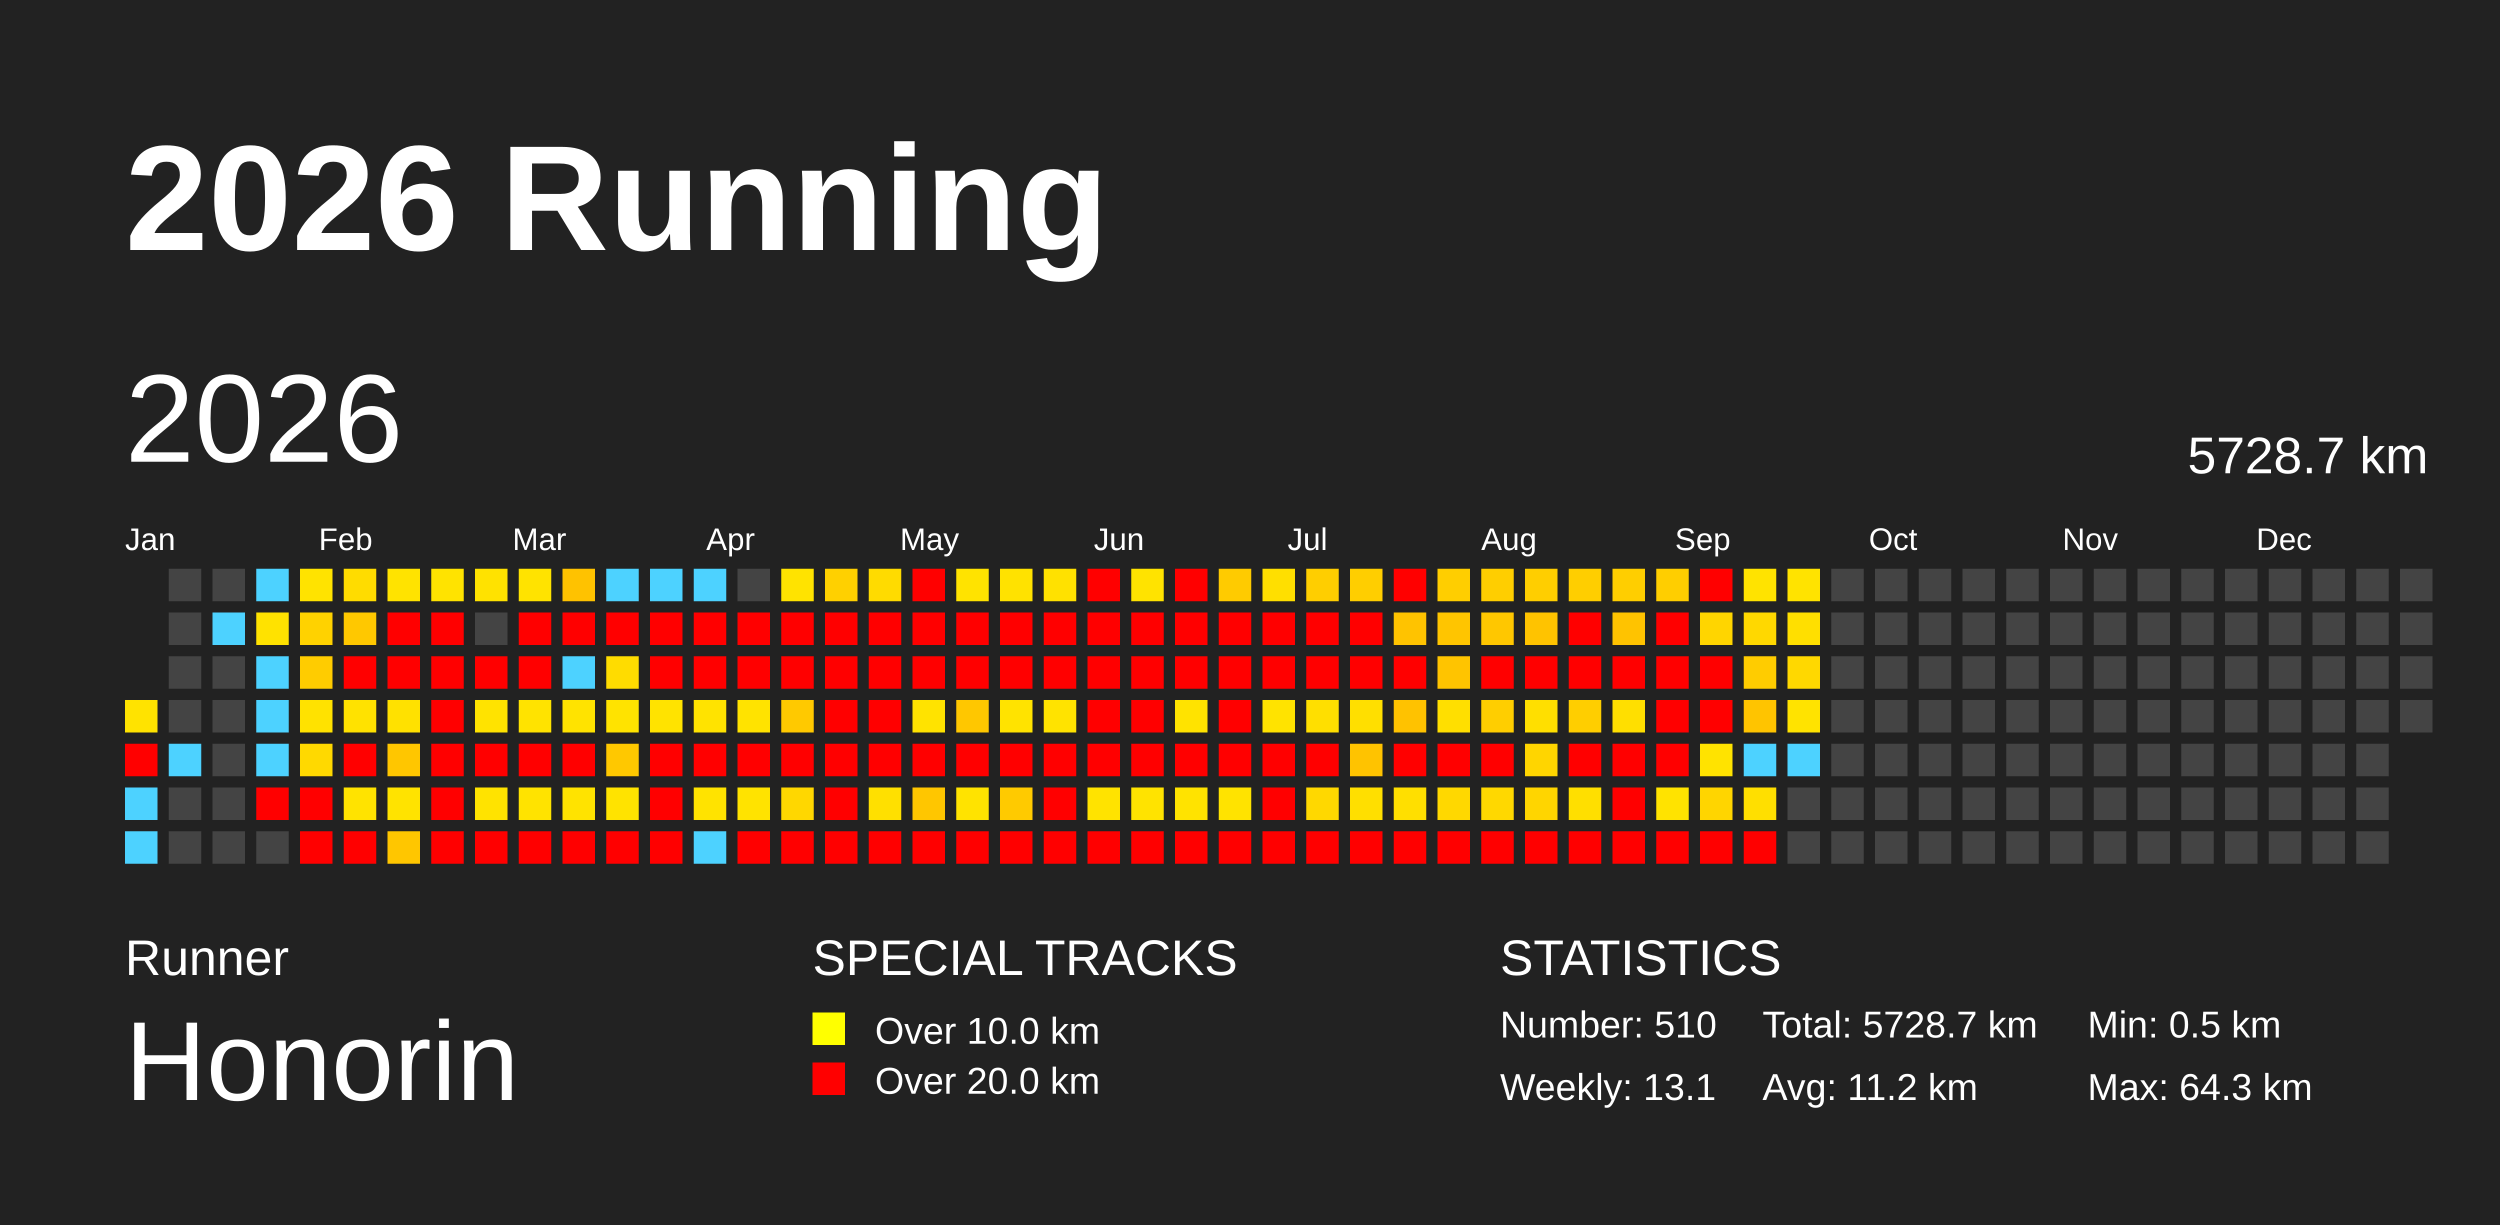
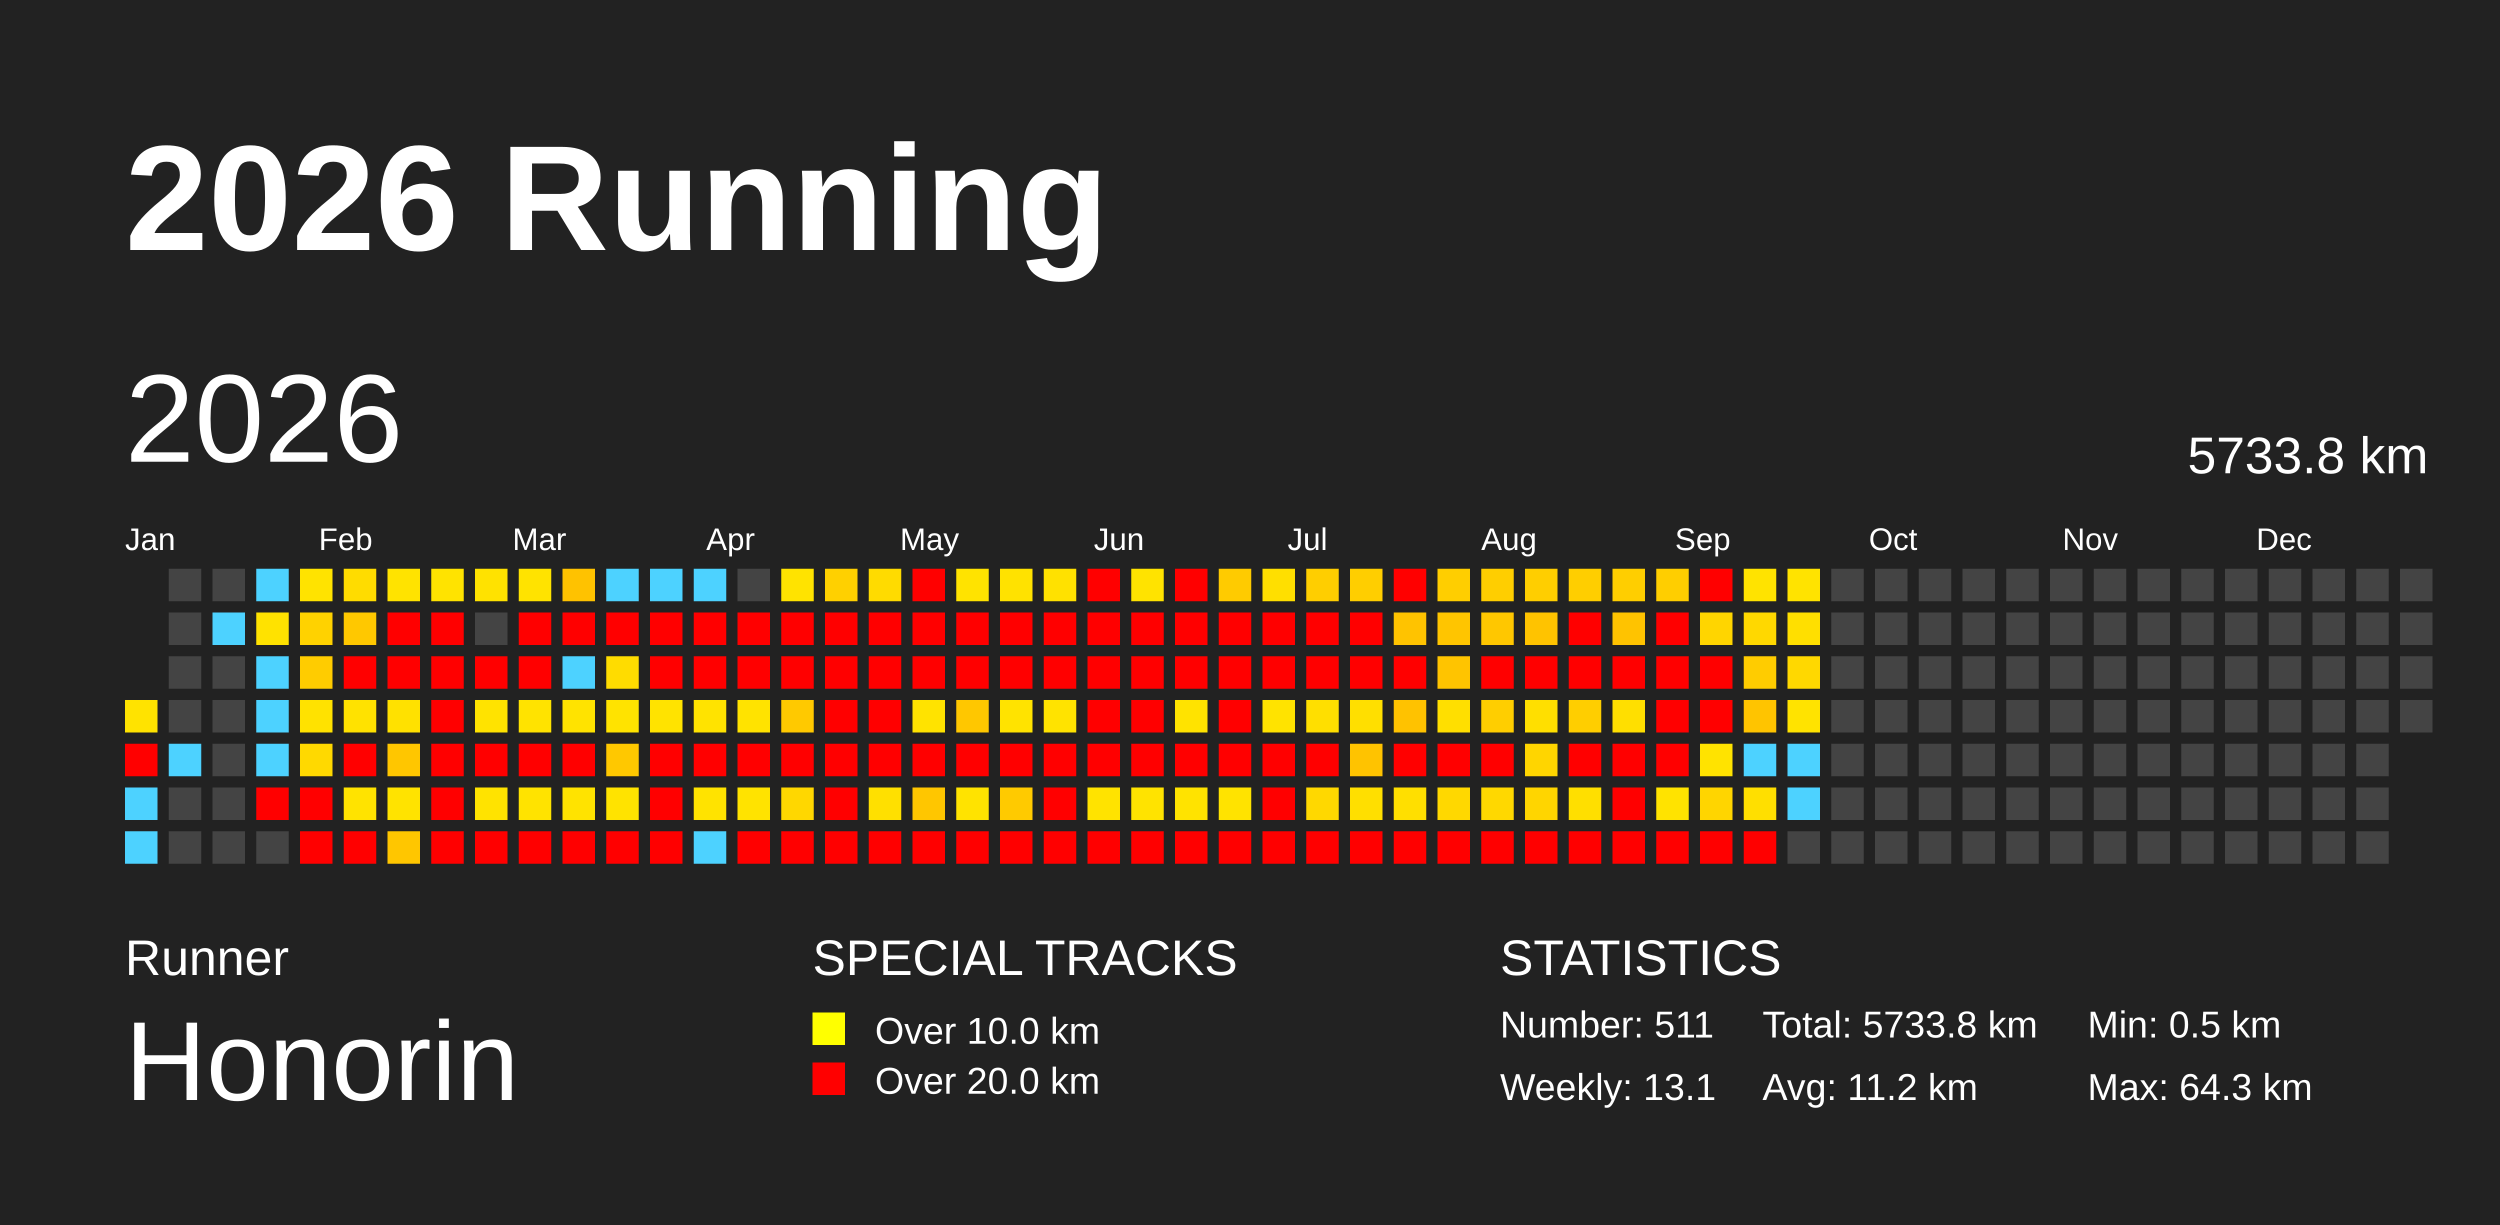
<svg xmlns="http://www.w3.org/2000/svg" baseProfile="full" height="98mm" version="1.1" viewBox="0,0,200,98" width="200mm">
  <defs />
  <rect fill="#222222" height="98" width="200" x="0" y="0" />
  <text fill="#FFFFFF" style="font-size:12px; font-family:Arial; font-weight:bold;" x="10" y="20">2026 Running</text>
  <text fill="#FFFFFF" style="font-size:4px; font-family:Arial" x="10" y="78">Runner</text>
  <text fill="#FFFFFF" style="font-size:9px; font-family:Arial" x="10" y="88">Honorin</text>
  <text fill="#FFFFFF" style="font-size:4px; font-family:Arial" x="65" y="78">SPECIAL TRACKS</text>
  <rect fill="yellow" height="2.6" width="2.6" x="65" y="81" />
  <text fill="#FFFFFF" style="font-size:3px; font-family:Arial" x="70" y="83.5">Over 10.0 km</text>
  <rect fill="red" height="2.6" width="2.6" x="65" y="85" />
  <text fill="#FFFFFF" style="font-size:3px; font-family:Arial" x="70" y="87.5">Over 20.0 km</text>
  <text fill="#FFFFFF" style="font-size:4px; font-family:Arial" x="120" y="78">STATISTICS</text>
-   <text fill="#FFFFFF" style="font-size:3px; font-family:Arial" x="120" y="83">Number: 510</text>
+   <text fill="#FFFFFF" style="font-size:3px; font-family:Arial" x="120" y="83">Number: 511</text>
  <text fill="#FFFFFF" style="font-size:3px; font-family:Arial" x="120" y="88">Weekly: 13.1</text>
-   <text fill="#FFFFFF" style="font-size:3px; font-family:Arial" x="141" y="83">Total: 5728.7 km</text>
+   <text fill="#FFFFFF" style="font-size:3px; font-family:Arial" x="141" y="83">Total: 5733.8 km</text>
  <text fill="#FFFFFF" style="font-size:3px; font-family:Arial" x="141" y="88">Avg: 11.2 km</text>
  <text fill="#FFFFFF" style="font-size:3px; font-family:Arial" x="167" y="83">Min: 0.5 km</text>
  <text fill="#FFFFFF" style="font-size:3px; font-family:Arial" x="167" y="88">Max: 64.3 km</text>
  <text dominant-baseline="hanging" fill="#FFFFFF" style="font-size:10.0px; font-family:Arial;" x="10" y="30">2026</text>
-   <text dominant-baseline="hanging" fill="#FFFFFF" style="font-size:4.125px; font-family:Arial;" x="175" y="35">5728.7 km</text>
+   <text dominant-baseline="hanging" fill="#FFFFFF" style="font-size:4.125px; font-family:Arial;" x="175" y="35">5733.8 km</text>
  <text fill="#FFFFFF" style="font-size:2.5px; font-family:Arial" x="10.0" y="44">Jan</text>
  <text fill="#FFFFFF" style="font-size:2.5px; font-family:Arial" x="25.5" y="44">Feb</text>
  <text fill="#FFFFFF" style="font-size:2.5px; font-family:Arial" x="41.0" y="44">Mar</text>
  <text fill="#FFFFFF" style="font-size:2.5px; font-family:Arial" x="56.5" y="44">Apr</text>
  <text fill="#FFFFFF" style="font-size:2.5px; font-family:Arial" x="72.0" y="44">May</text>
  <text fill="#FFFFFF" style="font-size:2.5px; font-family:Arial" x="87.5" y="44">Jun</text>
  <text fill="#FFFFFF" style="font-size:2.5px; font-family:Arial" x="103.0" y="44">Jul</text>
  <text fill="#FFFFFF" style="font-size:2.5px; font-family:Arial" x="118.5" y="44">Aug</text>
  <text fill="#FFFFFF" style="font-size:2.5px; font-family:Arial" x="134.0" y="44">Sep</text>
  <text fill="#FFFFFF" style="font-size:2.5px; font-family:Arial" x="149.5" y="44">Oct</text>
  <text fill="#FFFFFF" style="font-size:2.5px; font-family:Arial" x="165.0" y="44">Nov</text>
  <text fill="#FFFFFF" style="font-size:2.5px; font-family:Arial" x="180.5" y="44">Dec</text>
  <rect fill="#ffe300" height="2.6" width="2.6" x="10.0" y="56.0" />
  <rect fill="red" height="2.6" width="2.6" x="10.0" y="59.5" />
  <rect fill="#4dd2ff" height="2.6" width="2.6" x="10.0" y="63.0" />
  <rect fill="#4dd2ff" height="2.6" width="2.6" x="10.0" y="66.5" />
  <rect fill="#444444" height="2.6" width="2.6" x="13.5" y="45.5" />
  <rect fill="#444444" height="2.6" width="2.6" x="13.5" y="49.0" />
  <rect fill="#444444" height="2.6" width="2.6" x="13.5" y="52.5" />
  <rect fill="#444444" height="2.6" width="2.6" x="13.5" y="56.0" />
  <rect fill="#4dd2ff" height="2.6" width="2.6" x="13.5" y="59.5" />
  <rect fill="#444444" height="2.6" width="2.6" x="13.5" y="63.0" />
  <rect fill="#444444" height="2.6" width="2.6" x="13.5" y="66.5" />
  <rect fill="#444444" height="2.6" width="2.6" x="17.0" y="45.5" />
  <rect fill="#4dd2ff" height="2.6" width="2.6" x="17.0" y="49.0" />
  <rect fill="#444444" height="2.6" width="2.6" x="17.0" y="52.5" />
  <rect fill="#444444" height="2.6" width="2.6" x="17.0" y="56.0" />
  <rect fill="#444444" height="2.6" width="2.6" x="17.0" y="59.5" />
  <rect fill="#444444" height="2.6" width="2.6" x="17.0" y="63.0" />
  <rect fill="#444444" height="2.6" width="2.6" x="17.0" y="66.5" />
  <rect fill="#4dd2ff" height="2.6" width="2.6" x="20.5" y="45.5" />
  <rect fill="#ffe200" height="2.6" width="2.6" x="20.5" y="49.0" />
  <rect fill="#4dd2ff" height="2.6" width="2.6" x="20.5" y="52.5" />
  <rect fill="#4dd2ff" height="2.6" width="2.6" x="20.5" y="56.0" />
  <rect fill="#4dd2ff" height="2.6" width="2.6" x="20.5" y="59.5" />
  <rect fill="red" height="2.6" width="2.6" x="20.5" y="63.0" />
  <rect fill="#444444" height="2.6" width="2.6" x="20.5" y="66.5" />
  <rect fill="#ffe300" height="2.6" width="2.6" x="24.0" y="45.5" />
  <rect fill="#ffd200" height="2.6" width="2.6" x="24.0" y="49.0" />
  <rect fill="#ffcc00" height="2.6" width="2.6" x="24.0" y="52.5" />
  <rect fill="#ffe200" height="2.6" width="2.6" x="24.0" y="56.0" />
  <rect fill="#ffd900" height="2.6" width="2.6" x="24.0" y="59.5" />
  <rect fill="red" height="2.6" width="2.6" x="24.0" y="63.0" />
  <rect fill="red" height="2.6" width="2.6" x="24.0" y="66.5" />
  <rect fill="#ffdc00" height="2.6" width="2.6" x="27.5" y="45.5" />
  <rect fill="#ffc800" height="2.6" width="2.6" x="27.5" y="49.0" />
  <rect fill="red" height="2.6" width="2.6" x="27.5" y="52.5" />
  <rect fill="#ffe200" height="2.6" width="2.6" x="27.5" y="56.0" />
  <rect fill="red" height="2.6" width="2.6" x="27.5" y="59.5" />
  <rect fill="#ffe300" height="2.6" width="2.6" x="27.5" y="63.0" />
  <rect fill="red" height="2.6" width="2.6" x="27.5" y="66.5" />
  <rect fill="#ffe300" height="2.6" width="2.6" x="31.0" y="45.5" />
  <rect fill="red" height="2.6" width="2.6" x="31.0" y="49.0" />
  <rect fill="red" height="2.6" width="2.6" x="31.0" y="52.5" />
  <rect fill="#ffe100" height="2.6" width="2.6" x="31.0" y="56.0" />
  <rect fill="#ffc600" height="2.6" width="2.6" x="31.0" y="59.5" />
  <rect fill="#ffe300" height="2.6" width="2.6" x="31.0" y="63.0" />
  <rect fill="#ffc600" height="2.6" width="2.6" x="31.0" y="66.5" />
  <rect fill="#ffe300" height="2.6" width="2.6" x="34.5" y="45.5" />
  <rect fill="red" height="2.6" width="2.6" x="34.5" y="49.0" />
  <rect fill="red" height="2.6" width="2.6" x="34.5" y="52.5" />
  <rect fill="red" height="2.6" width="2.6" x="34.5" y="56.0" />
  <rect fill="red" height="2.6" width="2.6" x="34.5" y="59.5" />
  <rect fill="red" height="2.6" width="2.6" x="34.5" y="63.0" />
  <rect fill="red" height="2.6" width="2.6" x="34.5" y="66.5" />
  <rect fill="#ffe200" height="2.6" width="2.6" x="38.0" y="45.5" />
  <rect fill="#444444" height="2.6" width="2.6" x="38.0" y="49.0" />
  <rect fill="red" height="2.6" width="2.6" x="38.0" y="52.5" />
  <rect fill="#ffe300" height="2.6" width="2.6" x="38.0" y="56.0" />
  <rect fill="red" height="2.6" width="2.6" x="38.0" y="59.5" />
  <rect fill="#ffe300" height="2.6" width="2.6" x="38.0" y="63.0" />
  <rect fill="red" height="2.6" width="2.6" x="38.0" y="66.5" />
  <rect fill="#ffe300" height="2.6" width="2.6" x="41.5" y="45.5" />
  <rect fill="red" height="2.6" width="2.6" x="41.5" y="49.0" />
  <rect fill="red" height="2.6" width="2.6" x="41.5" y="52.5" />
  <rect fill="#ffe300" height="2.6" width="2.6" x="41.5" y="56.0" />
  <rect fill="red" height="2.6" width="2.6" x="41.5" y="59.5" />
  <rect fill="#ffe300" height="2.6" width="2.6" x="41.5" y="63.0" />
  <rect fill="red" height="2.6" width="2.6" x="41.5" y="66.5" />
  <rect fill="#ffc200" height="2.6" width="2.6" x="45.0" y="45.5" />
  <rect fill="red" height="2.6" width="2.6" x="45.0" y="49.0" />
  <rect fill="#4dd2ff" height="2.6" width="2.6" x="45.0" y="52.5" />
  <rect fill="#ffe300" height="2.6" width="2.6" x="45.0" y="56.0" />
  <rect fill="red" height="2.6" width="2.6" x="45.0" y="59.5" />
  <rect fill="#ffe300" height="2.6" width="2.6" x="45.0" y="63.0" />
  <rect fill="red" height="2.6" width="2.6" x="45.0" y="66.5" />
  <rect fill="#4dd2ff" height="2.6" width="2.6" x="48.5" y="45.5" />
  <rect fill="red" height="2.6" width="2.6" x="48.5" y="49.0" />
  <rect fill="#ffdc00" height="2.6" width="2.6" x="48.5" y="52.5" />
  <rect fill="#ffe300" height="2.6" width="2.6" x="48.5" y="56.0" />
  <rect fill="#ffc800" height="2.6" width="2.6" x="48.5" y="59.5" />
  <rect fill="#ffe300" height="2.6" width="2.6" x="48.5" y="63.0" />
  <rect fill="red" height="2.6" width="2.6" x="48.5" y="66.5" />
  <rect fill="#4dd2ff" height="2.6" width="2.6" x="52.0" y="45.5" />
  <rect fill="red" height="2.6" width="2.6" x="52.0" y="49.0" />
  <rect fill="red" height="2.6" width="2.6" x="52.0" y="52.5" />
  <rect fill="#ffe300" height="2.6" width="2.6" x="52.0" y="56.0" />
  <rect fill="red" height="2.6" width="2.6" x="52.0" y="59.5" />
  <rect fill="red" height="2.6" width="2.6" x="52.0" y="63.0" />
  <rect fill="red" height="2.6" width="2.6" x="52.0" y="66.5" />
  <rect fill="#4dd2ff" height="2.6" width="2.6" x="55.5" y="45.5" />
  <rect fill="red" height="2.6" width="2.6" x="55.5" y="49.0" />
  <rect fill="red" height="2.6" width="2.6" x="55.5" y="52.5" />
  <rect fill="#ffe300" height="2.6" width="2.6" x="55.5" y="56.0" />
  <rect fill="red" height="2.6" width="2.6" x="55.5" y="59.5" />
  <rect fill="#ffe300" height="2.6" width="2.6" x="55.5" y="63.0" />
  <rect fill="#4dd2ff" height="2.6" width="2.6" x="55.5" y="66.5" />
  <rect fill="#444444" height="2.6" width="2.6" x="59.0" y="45.5" />
  <rect fill="red" height="2.6" width="2.6" x="59.0" y="49.0" />
  <rect fill="red" height="2.6" width="2.6" x="59.0" y="52.5" />
  <rect fill="#ffe300" height="2.6" width="2.6" x="59.0" y="56.0" />
  <rect fill="red" height="2.6" width="2.6" x="59.0" y="59.5" />
  <rect fill="#ffe300" height="2.6" width="2.6" x="59.0" y="63.0" />
  <rect fill="red" height="2.6" width="2.6" x="59.0" y="66.5" />
  <rect fill="#ffe300" height="2.6" width="2.6" x="62.5" y="45.5" />
  <rect fill="red" height="2.6" width="2.6" x="62.5" y="49.0" />
  <rect fill="red" height="2.6" width="2.6" x="62.5" y="52.5" />
  <rect fill="#ffc900" height="2.6" width="2.6" x="62.5" y="56.0" />
  <rect fill="red" height="2.6" width="2.6" x="62.5" y="59.5" />
  <rect fill="#ffd700" height="2.6" width="2.6" x="62.5" y="63.0" />
  <rect fill="red" height="2.6" width="2.6" x="62.5" y="66.5" />
  <rect fill="#ffd000" height="2.6" width="2.6" x="66.0" y="45.5" />
  <rect fill="red" height="2.6" width="2.6" x="66.0" y="49.0" />
  <rect fill="red" height="2.6" width="2.6" x="66.0" y="52.5" />
  <rect fill="red" height="2.6" width="2.6" x="66.0" y="56.0" />
  <rect fill="red" height="2.6" width="2.6" x="66.0" y="59.5" />
  <rect fill="red" height="2.6" width="2.6" x="66.0" y="63.0" />
  <rect fill="red" height="2.6" width="2.6" x="66.0" y="66.5" />
  <rect fill="#ffdb00" height="2.6" width="2.6" x="69.5" y="45.5" />
  <rect fill="red" height="2.6" width="2.6" x="69.5" y="49.0" />
  <rect fill="red" height="2.6" width="2.6" x="69.5" y="52.5" />
  <rect fill="red" height="2.6" width="2.6" x="69.5" y="56.0" />
  <rect fill="red" height="2.6" width="2.6" x="69.5" y="59.5" />
  <rect fill="#ffe000" height="2.6" width="2.6" x="69.5" y="63.0" />
  <rect fill="red" height="2.6" width="2.6" x="69.5" y="66.5" />
  <rect fill="red" height="2.6" width="2.6" x="73.0" y="45.5" />
  <rect fill="red" height="2.6" width="2.6" x="73.0" y="49.0" />
  <rect fill="red" height="2.6" width="2.6" x="73.0" y="52.5" />
  <rect fill="#ffe300" height="2.6" width="2.6" x="73.0" y="56.0" />
  <rect fill="red" height="2.6" width="2.6" x="73.0" y="59.5" />
  <rect fill="#ffc600" height="2.6" width="2.6" x="73.0" y="63.0" />
  <rect fill="red" height="2.6" width="2.6" x="73.0" y="66.5" />
  <rect fill="#ffe300" height="2.6" width="2.6" x="76.5" y="45.5" />
  <rect fill="red" height="2.6" width="2.6" x="76.5" y="49.0" />
  <rect fill="red" height="2.6" width="2.6" x="76.5" y="52.5" />
  <rect fill="#ffc700" height="2.6" width="2.6" x="76.5" y="56.0" />
  <rect fill="red" height="2.6" width="2.6" x="76.5" y="59.5" />
  <rect fill="#ffe300" height="2.6" width="2.6" x="76.5" y="63.0" />
  <rect fill="red" height="2.6" width="2.6" x="76.5" y="66.5" />
  <rect fill="#ffe200" height="2.6" width="2.6" x="80.0" y="45.5" />
  <rect fill="red" height="2.6" width="2.6" x="80.0" y="49.0" />
  <rect fill="red" height="2.6" width="2.6" x="80.0" y="52.5" />
  <rect fill="#ffe300" height="2.6" width="2.6" x="80.0" y="56.0" />
  <rect fill="red" height="2.6" width="2.6" x="80.0" y="59.5" />
  <rect fill="#ffca00" height="2.6" width="2.6" x="80.0" y="63.0" />
  <rect fill="red" height="2.6" width="2.6" x="80.0" y="66.5" />
  <rect fill="#ffe100" height="2.6" width="2.6" x="83.5" y="45.5" />
  <rect fill="red" height="2.6" width="2.6" x="83.5" y="49.0" />
  <rect fill="red" height="2.6" width="2.6" x="83.5" y="52.5" />
  <rect fill="#ffe300" height="2.6" width="2.6" x="83.5" y="56.0" />
  <rect fill="red" height="2.6" width="2.6" x="83.5" y="59.5" />
  <rect fill="red" height="2.6" width="2.6" x="83.5" y="63.0" />
  <rect fill="red" height="2.6" width="2.6" x="83.5" y="66.5" />
  <rect fill="red" height="2.6" width="2.6" x="87.0" y="45.5" />
  <rect fill="red" height="2.6" width="2.6" x="87.0" y="49.0" />
  <rect fill="red" height="2.6" width="2.6" x="87.0" y="52.5" />
  <rect fill="red" height="2.6" width="2.6" x="87.0" y="56.0" />
  <rect fill="red" height="2.6" width="2.6" x="87.0" y="59.5" />
  <rect fill="#ffe300" height="2.6" width="2.6" x="87.0" y="63.0" />
  <rect fill="red" height="2.6" width="2.6" x="87.0" y="66.5" />
  <rect fill="#ffe300" height="2.6" width="2.6" x="90.5" y="45.5" />
  <rect fill="red" height="2.6" width="2.6" x="90.5" y="49.0" />
  <rect fill="red" height="2.6" width="2.6" x="90.5" y="52.5" />
  <rect fill="red" height="2.6" width="2.6" x="90.5" y="56.0" />
  <rect fill="red" height="2.6" width="2.6" x="90.5" y="59.5" />
  <rect fill="#ffe300" height="2.6" width="2.6" x="90.5" y="63.0" />
  <rect fill="red" height="2.6" width="2.6" x="90.5" y="66.5" />
  <rect fill="red" height="2.6" width="2.6" x="94.0" y="45.5" />
  <rect fill="red" height="2.6" width="2.6" x="94.0" y="49.0" />
  <rect fill="red" height="2.6" width="2.6" x="94.0" y="52.5" />
  <rect fill="#ffe300" height="2.6" width="2.6" x="94.0" y="56.0" />
  <rect fill="red" height="2.6" width="2.6" x="94.0" y="59.5" />
  <rect fill="#ffe300" height="2.6" width="2.6" x="94.0" y="63.0" />
  <rect fill="red" height="2.6" width="2.6" x="94.0" y="66.5" />
  <rect fill="#ffcb00" height="2.6" width="2.6" x="97.5" y="45.5" />
  <rect fill="red" height="2.6" width="2.6" x="97.5" y="49.0" />
  <rect fill="red" height="2.6" width="2.6" x="97.5" y="52.5" />
  <rect fill="red" height="2.6" width="2.6" x="97.5" y="56.0" />
  <rect fill="red" height="2.6" width="2.6" x="97.5" y="59.5" />
  <rect fill="#ffe300" height="2.6" width="2.6" x="97.5" y="63.0" />
  <rect fill="red" height="2.6" width="2.6" x="97.5" y="66.5" />
  <rect fill="#ffdf00" height="2.6" width="2.6" x="101.0" y="45.5" />
  <rect fill="red" height="2.6" width="2.6" x="101.0" y="49.0" />
  <rect fill="red" height="2.6" width="2.6" x="101.0" y="52.5" />
  <rect fill="#ffe300" height="2.6" width="2.6" x="101.0" y="56.0" />
  <rect fill="red" height="2.6" width="2.6" x="101.0" y="59.5" />
  <rect fill="red" height="2.6" width="2.6" x="101.0" y="63.0" />
  <rect fill="red" height="2.6" width="2.6" x="101.0" y="66.5" />
  <rect fill="#ffce00" height="2.6" width="2.6" x="104.5" y="45.5" />
  <rect fill="red" height="2.6" width="2.6" x="104.5" y="49.0" />
  <rect fill="red" height="2.6" width="2.6" x="104.5" y="52.5" />
  <rect fill="#ffdf00" height="2.6" width="2.6" x="104.5" y="56.0" />
  <rect fill="red" height="2.6" width="2.6" x="104.5" y="59.5" />
  <rect fill="#ffd800" height="2.6" width="2.6" x="104.5" y="63.0" />
  <rect fill="red" height="2.6" width="2.6" x="104.5" y="66.5" />
  <rect fill="#ffce00" height="2.6" width="2.6" x="108.0" y="45.5" />
  <rect fill="red" height="2.6" width="2.6" x="108.0" y="49.0" />
  <rect fill="red" height="2.6" width="2.6" x="108.0" y="52.5" />
  <rect fill="#ffdf00" height="2.6" width="2.6" x="108.0" y="56.0" />
  <rect fill="#ffc300" height="2.6" width="2.6" x="108.0" y="59.5" />
  <rect fill="#ffdf00" height="2.6" width="2.6" x="108.0" y="63.0" />
  <rect fill="red" height="2.6" width="2.6" x="108.0" y="66.5" />
  <rect fill="red" height="2.6" width="2.6" x="111.5" y="45.5" />
  <rect fill="#ffc300" height="2.6" width="2.6" x="111.5" y="49.0" />
  <rect fill="red" height="2.6" width="2.6" x="111.5" y="52.5" />
  <rect fill="#ffc200" height="2.6" width="2.6" x="111.5" y="56.0" />
  <rect fill="red" height="2.6" width="2.6" x="111.5" y="59.5" />
  <rect fill="#ffdf00" height="2.6" width="2.6" x="111.5" y="63.0" />
  <rect fill="red" height="2.6" width="2.6" x="111.5" y="66.5" />
  <rect fill="#ffce00" height="2.6" width="2.6" x="115.0" y="45.5" />
  <rect fill="#ffc500" height="2.6" width="2.6" x="115.0" y="49.0" />
  <rect fill="#ffc400" height="2.6" width="2.6" x="115.0" y="52.5" />
  <rect fill="#ffdf00" height="2.6" width="2.6" x="115.0" y="56.0" />
  <rect fill="red" height="2.6" width="2.6" x="115.0" y="59.5" />
  <rect fill="#ffd800" height="2.6" width="2.6" x="115.0" y="63.0" />
  <rect fill="red" height="2.6" width="2.6" x="115.0" y="66.5" />
  <rect fill="#ffce00" height="2.6" width="2.6" x="118.5" y="45.5" />
  <rect fill="#ffc700" height="2.6" width="2.6" x="118.5" y="49.0" />
  <rect fill="red" height="2.6" width="2.6" x="118.5" y="52.5" />
  <rect fill="#ffce00" height="2.6" width="2.6" x="118.5" y="56.0" />
  <rect fill="red" height="2.6" width="2.6" x="118.5" y="59.5" />
  <rect fill="#ffd800" height="2.6" width="2.6" x="118.5" y="63.0" />
  <rect fill="red" height="2.6" width="2.6" x="118.5" y="66.5" />
  <rect fill="#ffce00" height="2.6" width="2.6" x="122.0" y="45.5" />
  <rect fill="#ffc300" height="2.6" width="2.6" x="122.0" y="49.0" />
  <rect fill="red" height="2.6" width="2.6" x="122.0" y="52.5" />
  <rect fill="#ffdf00" height="2.6" width="2.6" x="122.0" y="56.0" />
  <rect fill="#ffd500" height="2.6" width="2.6" x="122.0" y="59.5" />
  <rect fill="#ffd500" height="2.6" width="2.6" x="122.0" y="63.0" />
  <rect fill="red" height="2.6" width="2.6" x="122.0" y="66.5" />
  <rect fill="#ffce00" height="2.6" width="2.6" x="125.5" y="45.5" />
  <rect fill="red" height="2.6" width="2.6" x="125.5" y="49.0" />
  <rect fill="red" height="2.6" width="2.6" x="125.5" y="52.5" />
  <rect fill="#ffce00" height="2.6" width="2.6" x="125.5" y="56.0" />
  <rect fill="red" height="2.6" width="2.6" x="125.5" y="59.5" />
  <rect fill="#ffdf00" height="2.6" width="2.6" x="125.5" y="63.0" />
  <rect fill="red" height="2.6" width="2.6" x="125.5" y="66.5" />
  <rect fill="#ffce00" height="2.6" width="2.6" x="129.0" y="45.5" />
  <rect fill="#ffc300" height="2.6" width="2.6" x="129.0" y="49.0" />
  <rect fill="red" height="2.6" width="2.6" x="129.0" y="52.5" />
  <rect fill="#ffdf00" height="2.6" width="2.6" x="129.0" y="56.0" />
  <rect fill="red" height="2.6" width="2.6" x="129.0" y="59.5" />
  <rect fill="red" height="2.6" width="2.6" x="129.0" y="63.0" />
  <rect fill="red" height="2.6" width="2.6" x="129.0" y="66.5" />
  <rect fill="#ffce00" height="2.6" width="2.6" x="132.5" y="45.5" />
  <rect fill="red" height="2.6" width="2.6" x="132.5" y="49.0" />
  <rect fill="red" height="2.6" width="2.6" x="132.5" y="52.5" />
  <rect fill="red" height="2.6" width="2.6" x="132.5" y="56.0" />
  <rect fill="red" height="2.6" width="2.6" x="132.5" y="59.5" />
  <rect fill="#ffe300" height="2.6" width="2.6" x="132.5" y="63.0" />
  <rect fill="red" height="2.6" width="2.6" x="132.5" y="66.5" />
  <rect fill="red" height="2.6" width="2.6" x="136.0" y="45.5" />
  <rect fill="#ffd500" height="2.6" width="2.6" x="136.0" y="49.0" />
  <rect fill="red" height="2.6" width="2.6" x="136.0" y="52.5" />
  <rect fill="red" height="2.6" width="2.6" x="136.0" y="56.0" />
  <rect fill="#ffe300" height="2.6" width="2.6" x="136.0" y="59.5" />
  <rect fill="#ffd500" height="2.6" width="2.6" x="136.0" y="63.0" />
  <rect fill="red" height="2.6" width="2.6" x="136.0" y="66.5" />
  <rect fill="#ffe300" height="2.6" width="2.6" x="139.5" y="45.5" />
  <rect fill="#ffd800" height="2.6" width="2.6" x="139.5" y="49.0" />
  <rect fill="#ffcc00" height="2.6" width="2.6" x="139.5" y="52.5" />
  <rect fill="#ffc400" height="2.6" width="2.6" x="139.5" y="56.0" />
  <rect fill="#4dd2ff" height="2.6" width="2.6" x="139.5" y="59.5" />
  <rect fill="#ffdf00" height="2.6" width="2.6" x="139.5" y="63.0" />
  <rect fill="red" height="2.6" width="2.6" x="139.5" y="66.5" />
  <rect fill="#ffe300" height="2.6" width="2.6" x="143.0" y="45.5" />
  <rect fill="#ffdf00" height="2.6" width="2.6" x="143.0" y="49.0" />
  <rect fill="#ffd800" height="2.6" width="2.6" x="143.0" y="52.5" />
  <rect fill="#ffe300" height="2.6" width="2.6" x="143.0" y="56.0" />
  <rect fill="#4dd2ff" height="2.6" width="2.6" x="143.0" y="59.5" />
-   <rect fill="#444444" height="2.6" width="2.6" x="143.0" y="63.0" />
+   <rect fill="#4dd2ff" height="2.6" width="2.6" x="143.0" y="63.0" />
  <rect fill="#444444" height="2.6" width="2.6" x="143.0" y="66.5" />
  <rect fill="#444444" height="2.6" width="2.6" x="146.5" y="45.5" />
  <rect fill="#444444" height="2.6" width="2.6" x="146.5" y="49.0" />
  <rect fill="#444444" height="2.6" width="2.6" x="146.5" y="52.5" />
  <rect fill="#444444" height="2.6" width="2.6" x="146.5" y="56.0" />
  <rect fill="#444444" height="2.6" width="2.6" x="146.5" y="59.5" />
  <rect fill="#444444" height="2.6" width="2.6" x="146.5" y="63.0" />
  <rect fill="#444444" height="2.6" width="2.6" x="146.5" y="66.5" />
  <rect fill="#444444" height="2.6" width="2.6" x="150.0" y="45.5" />
  <rect fill="#444444" height="2.6" width="2.6" x="150.0" y="49.0" />
  <rect fill="#444444" height="2.6" width="2.6" x="150.0" y="52.5" />
  <rect fill="#444444" height="2.6" width="2.6" x="150.0" y="56.0" />
  <rect fill="#444444" height="2.6" width="2.6" x="150.0" y="59.5" />
  <rect fill="#444444" height="2.6" width="2.6" x="150.0" y="63.0" />
  <rect fill="#444444" height="2.6" width="2.6" x="150.0" y="66.5" />
  <rect fill="#444444" height="2.6" width="2.6" x="153.5" y="45.5" />
  <rect fill="#444444" height="2.6" width="2.6" x="153.5" y="49.0" />
  <rect fill="#444444" height="2.6" width="2.6" x="153.5" y="52.5" />
  <rect fill="#444444" height="2.6" width="2.6" x="153.5" y="56.0" />
  <rect fill="#444444" height="2.6" width="2.6" x="153.5" y="59.5" />
  <rect fill="#444444" height="2.6" width="2.6" x="153.5" y="63.0" />
  <rect fill="#444444" height="2.6" width="2.6" x="153.5" y="66.5" />
  <rect fill="#444444" height="2.6" width="2.6" x="157.0" y="45.5" />
  <rect fill="#444444" height="2.6" width="2.6" x="157.0" y="49.0" />
  <rect fill="#444444" height="2.6" width="2.6" x="157.0" y="52.5" />
  <rect fill="#444444" height="2.6" width="2.6" x="157.0" y="56.0" />
  <rect fill="#444444" height="2.6" width="2.6" x="157.0" y="59.5" />
  <rect fill="#444444" height="2.6" width="2.6" x="157.0" y="63.0" />
  <rect fill="#444444" height="2.6" width="2.6" x="157.0" y="66.5" />
  <rect fill="#444444" height="2.6" width="2.6" x="160.5" y="45.5" />
  <rect fill="#444444" height="2.6" width="2.6" x="160.5" y="49.0" />
  <rect fill="#444444" height="2.6" width="2.6" x="160.5" y="52.5" />
  <rect fill="#444444" height="2.6" width="2.6" x="160.5" y="56.0" />
  <rect fill="#444444" height="2.6" width="2.6" x="160.5" y="59.5" />
  <rect fill="#444444" height="2.6" width="2.6" x="160.5" y="63.0" />
  <rect fill="#444444" height="2.6" width="2.6" x="160.5" y="66.5" />
  <rect fill="#444444" height="2.6" width="2.6" x="164.0" y="45.5" />
  <rect fill="#444444" height="2.6" width="2.6" x="164.0" y="49.0" />
  <rect fill="#444444" height="2.6" width="2.6" x="164.0" y="52.5" />
  <rect fill="#444444" height="2.6" width="2.6" x="164.0" y="56.0" />
  <rect fill="#444444" height="2.6" width="2.6" x="164.0" y="59.5" />
  <rect fill="#444444" height="2.6" width="2.6" x="164.0" y="63.0" />
  <rect fill="#444444" height="2.6" width="2.6" x="164.0" y="66.5" />
  <rect fill="#444444" height="2.6" width="2.6" x="167.5" y="45.5" />
  <rect fill="#444444" height="2.6" width="2.6" x="167.5" y="49.0" />
  <rect fill="#444444" height="2.6" width="2.6" x="167.5" y="52.5" />
  <rect fill="#444444" height="2.6" width="2.6" x="167.5" y="56.0" />
  <rect fill="#444444" height="2.6" width="2.6" x="167.5" y="59.5" />
  <rect fill="#444444" height="2.6" width="2.6" x="167.5" y="63.0" />
  <rect fill="#444444" height="2.6" width="2.6" x="167.5" y="66.5" />
  <rect fill="#444444" height="2.6" width="2.6" x="171.0" y="45.5" />
  <rect fill="#444444" height="2.6" width="2.6" x="171.0" y="49.0" />
  <rect fill="#444444" height="2.6" width="2.6" x="171.0" y="52.5" />
  <rect fill="#444444" height="2.6" width="2.6" x="171.0" y="56.0" />
  <rect fill="#444444" height="2.6" width="2.6" x="171.0" y="59.5" />
  <rect fill="#444444" height="2.6" width="2.6" x="171.0" y="63.0" />
  <rect fill="#444444" height="2.6" width="2.6" x="171.0" y="66.5" />
  <rect fill="#444444" height="2.6" width="2.6" x="174.5" y="45.5" />
  <rect fill="#444444" height="2.6" width="2.6" x="174.5" y="49.0" />
  <rect fill="#444444" height="2.6" width="2.6" x="174.5" y="52.5" />
  <rect fill="#444444" height="2.6" width="2.6" x="174.5" y="56.0" />
  <rect fill="#444444" height="2.6" width="2.6" x="174.5" y="59.5" />
  <rect fill="#444444" height="2.6" width="2.6" x="174.5" y="63.0" />
  <rect fill="#444444" height="2.6" width="2.6" x="174.5" y="66.5" />
  <rect fill="#444444" height="2.6" width="2.6" x="178.0" y="45.5" />
  <rect fill="#444444" height="2.6" width="2.6" x="178.0" y="49.0" />
  <rect fill="#444444" height="2.6" width="2.6" x="178.0" y="52.5" />
  <rect fill="#444444" height="2.6" width="2.6" x="178.0" y="56.0" />
  <rect fill="#444444" height="2.6" width="2.6" x="178.0" y="59.5" />
  <rect fill="#444444" height="2.6" width="2.6" x="178.0" y="63.0" />
  <rect fill="#444444" height="2.6" width="2.6" x="178.0" y="66.5" />
  <rect fill="#444444" height="2.6" width="2.6" x="181.5" y="45.5" />
  <rect fill="#444444" height="2.6" width="2.6" x="181.5" y="49.0" />
  <rect fill="#444444" height="2.6" width="2.6" x="181.5" y="52.5" />
  <rect fill="#444444" height="2.6" width="2.6" x="181.5" y="56.0" />
  <rect fill="#444444" height="2.6" width="2.6" x="181.5" y="59.5" />
  <rect fill="#444444" height="2.6" width="2.6" x="181.5" y="63.0" />
  <rect fill="#444444" height="2.6" width="2.6" x="181.5" y="66.5" />
  <rect fill="#444444" height="2.6" width="2.6" x="185.0" y="45.5" />
  <rect fill="#444444" height="2.6" width="2.6" x="185.0" y="49.0" />
  <rect fill="#444444" height="2.6" width="2.6" x="185.0" y="52.5" />
  <rect fill="#444444" height="2.6" width="2.6" x="185.0" y="56.0" />
  <rect fill="#444444" height="2.6" width="2.6" x="185.0" y="59.5" />
  <rect fill="#444444" height="2.6" width="2.6" x="185.0" y="63.0" />
  <rect fill="#444444" height="2.6" width="2.6" x="185.0" y="66.5" />
  <rect fill="#444444" height="2.6" width="2.6" x="188.5" y="45.5" />
  <rect fill="#444444" height="2.6" width="2.6" x="188.5" y="49.0" />
  <rect fill="#444444" height="2.6" width="2.6" x="188.5" y="52.5" />
  <rect fill="#444444" height="2.6" width="2.6" x="188.5" y="56.0" />
  <rect fill="#444444" height="2.6" width="2.6" x="188.5" y="59.5" />
  <rect fill="#444444" height="2.6" width="2.6" x="188.5" y="63.0" />
  <rect fill="#444444" height="2.6" width="2.6" x="188.5" y="66.5" />
  <rect fill="#444444" height="2.6" width="2.6" x="192.0" y="45.5" />
  <rect fill="#444444" height="2.6" width="2.6" x="192.0" y="49.0" />
  <rect fill="#444444" height="2.6" width="2.6" x="192.0" y="52.5" />
  <rect fill="#444444" height="2.6" width="2.6" x="192.0" y="56.0" />
</svg>
